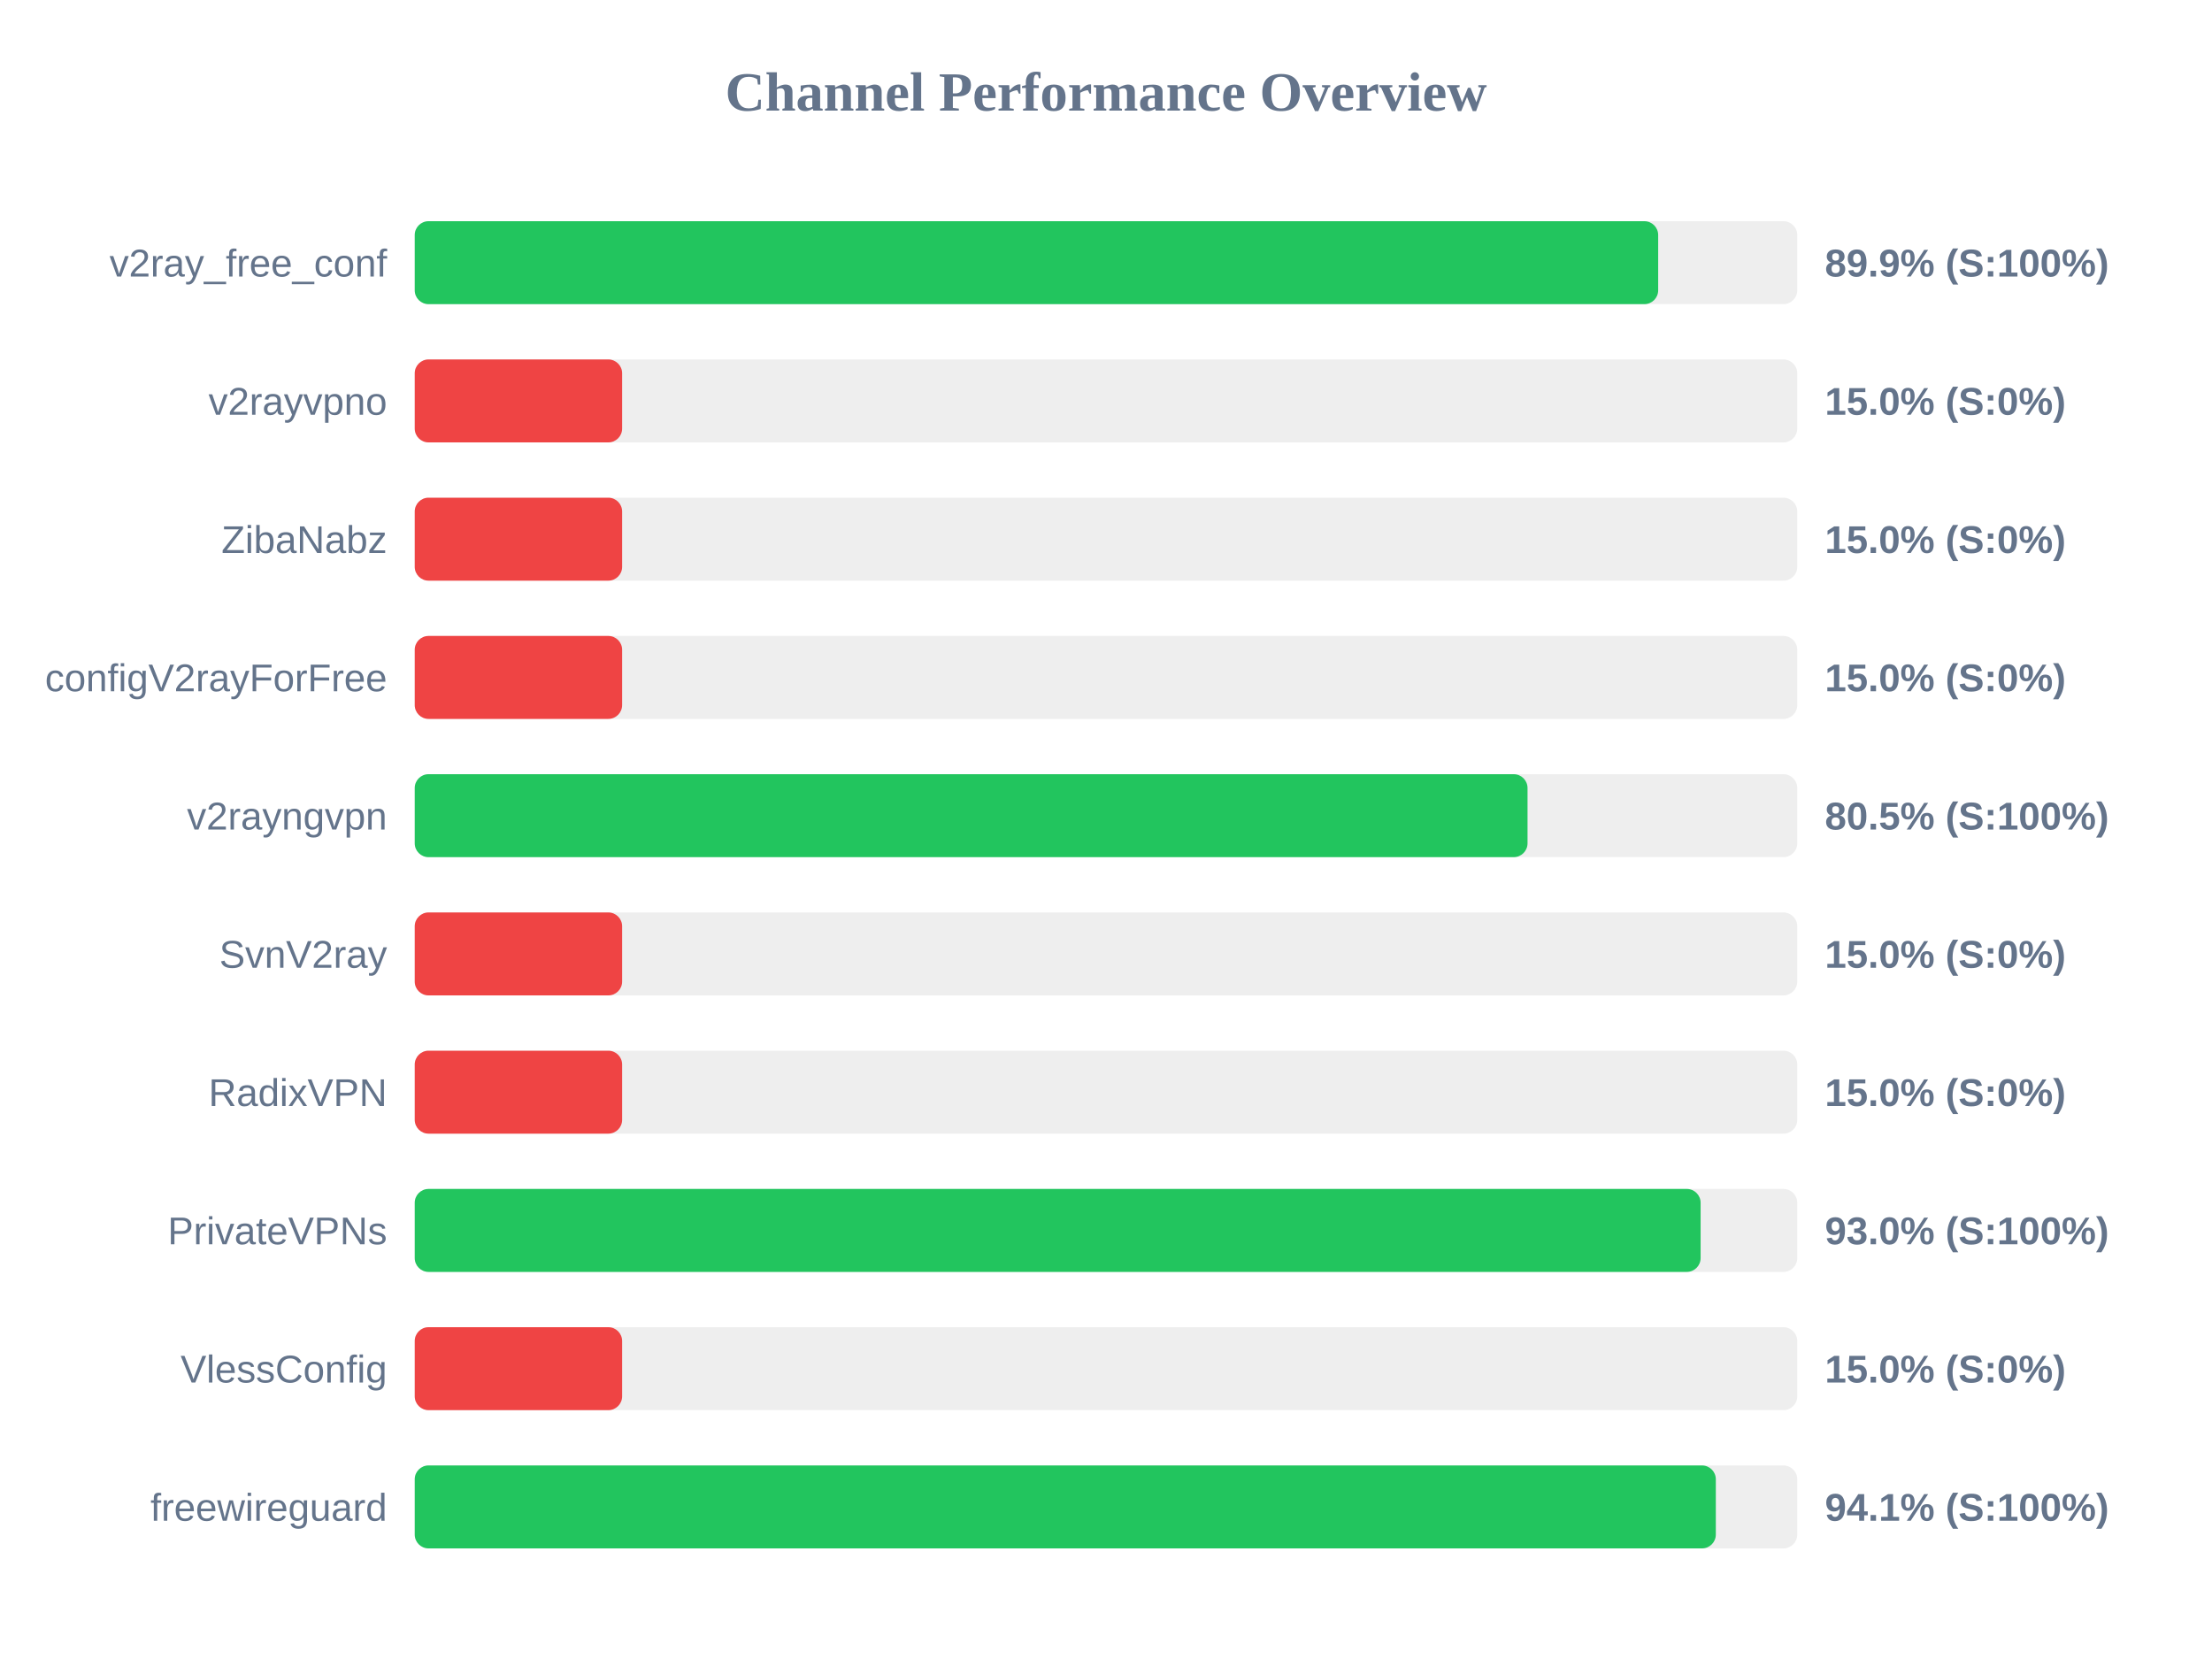
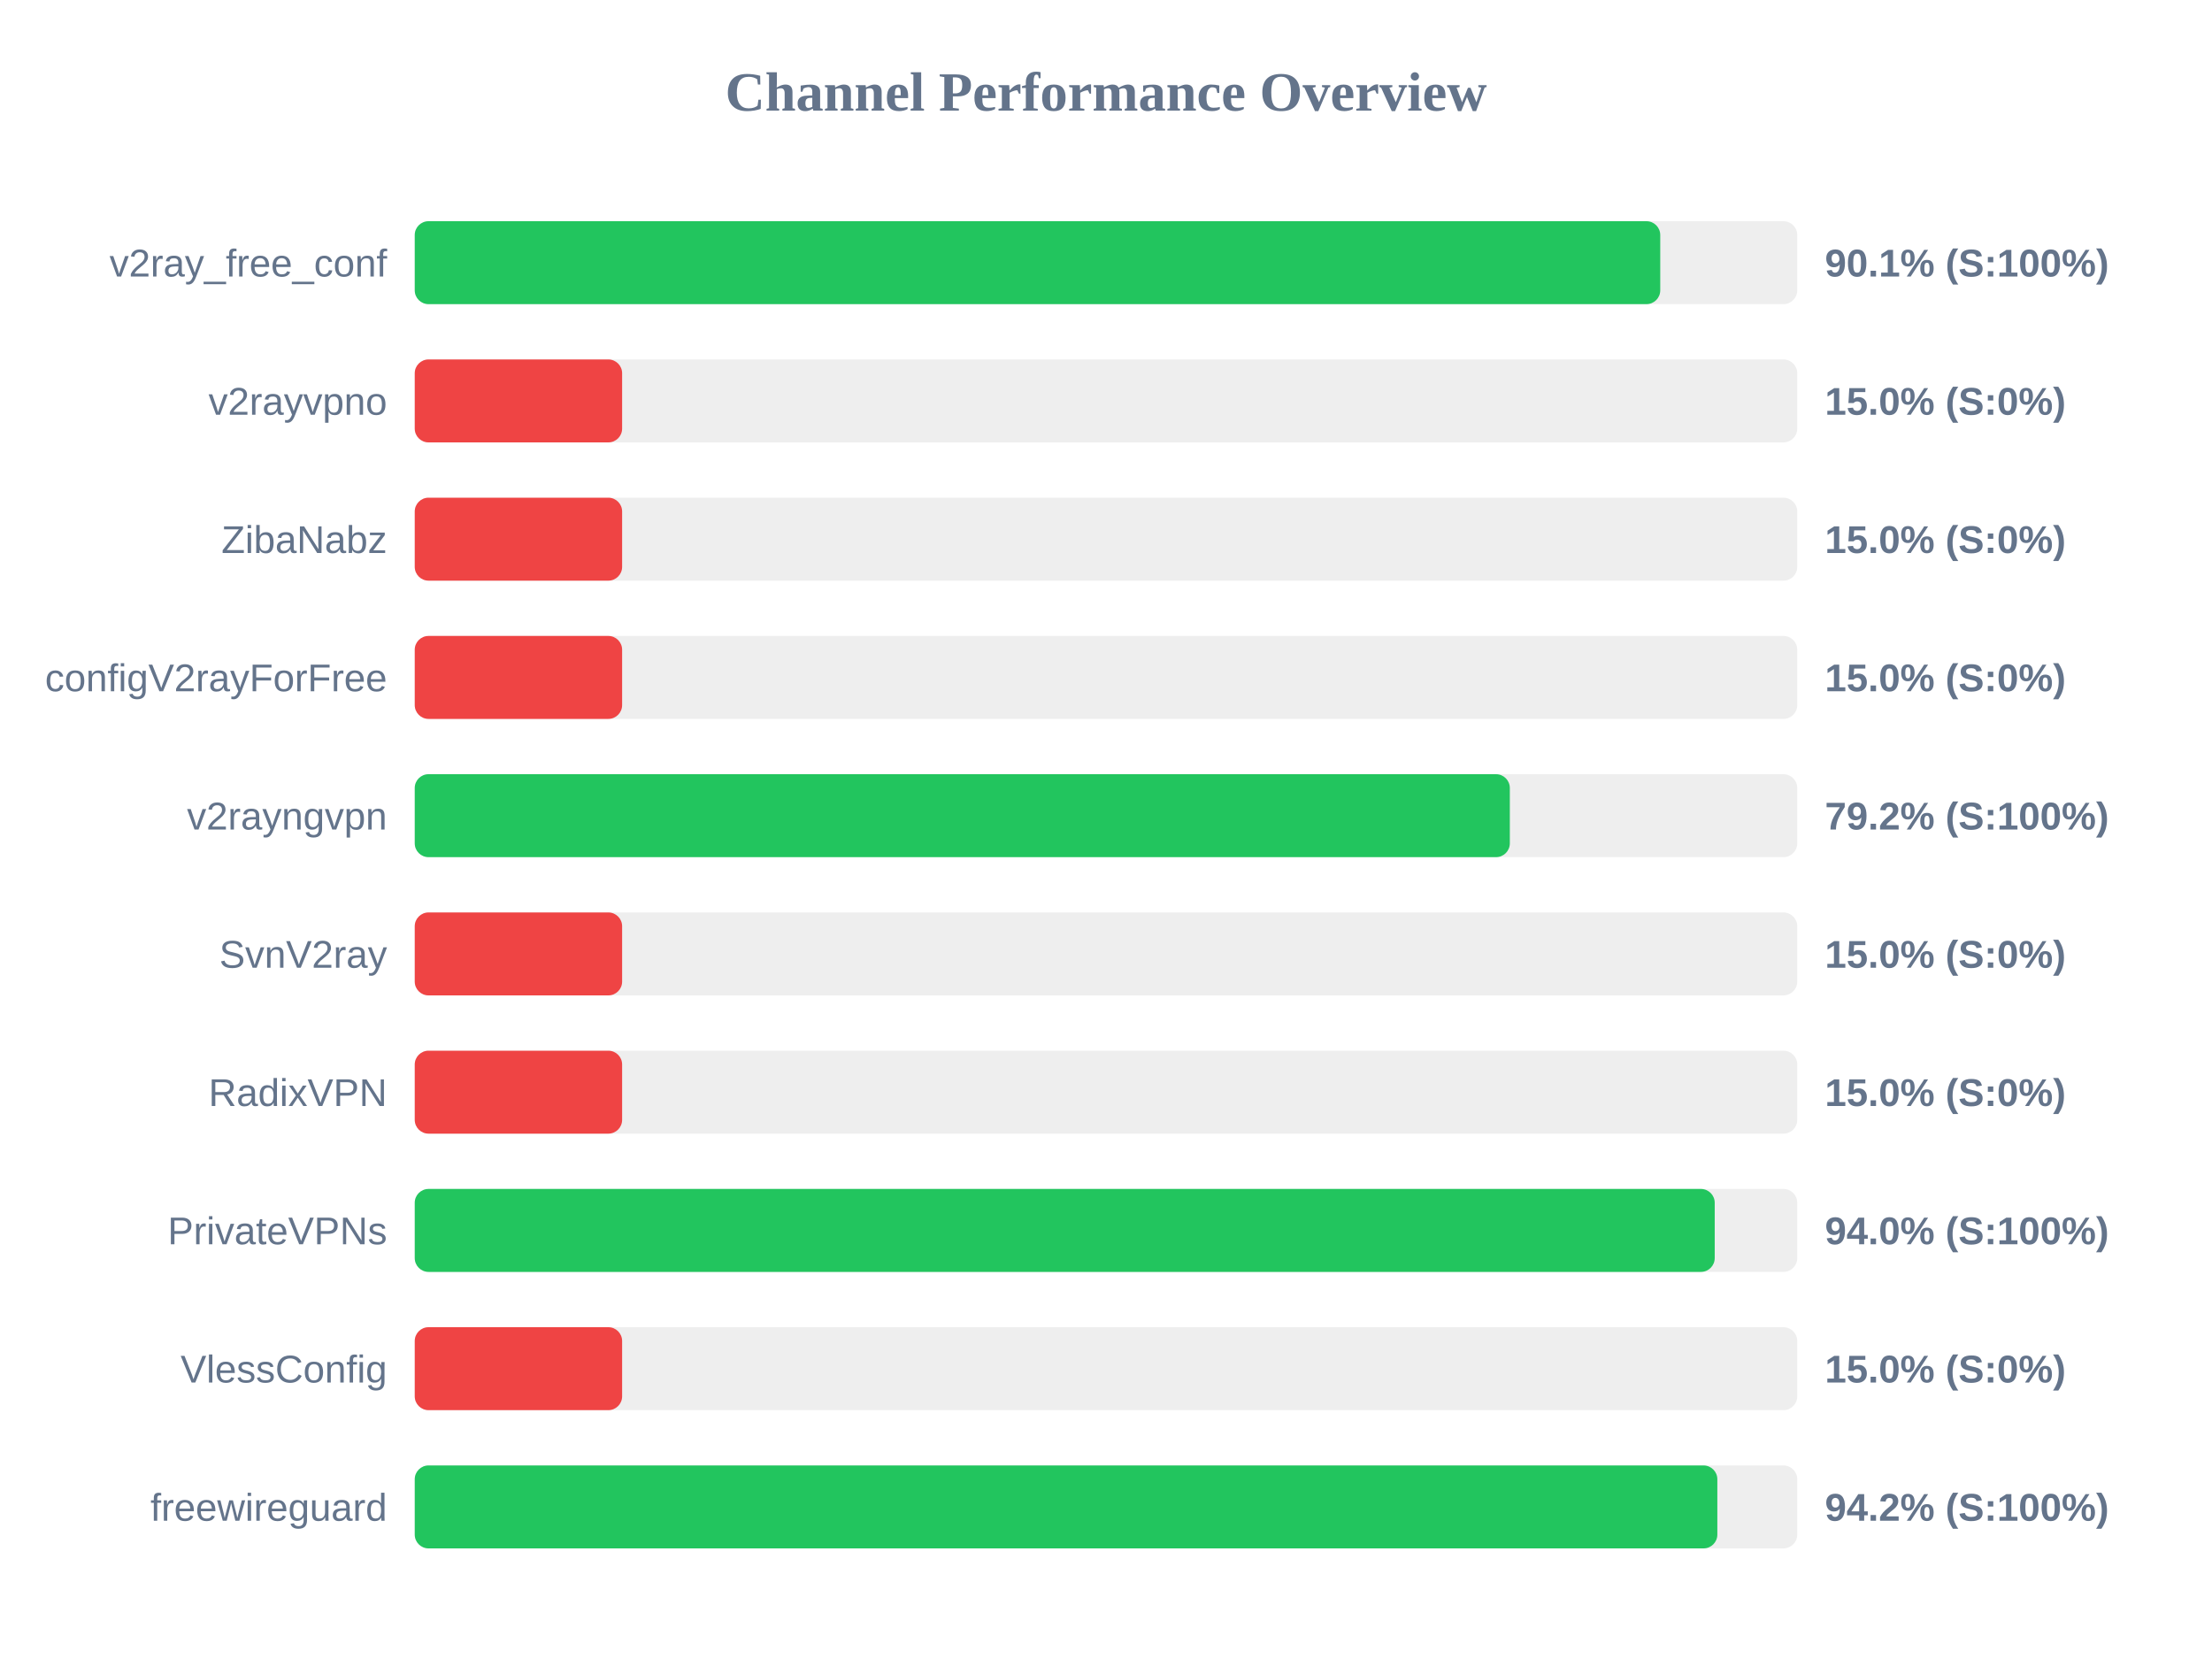
<svg xmlns="http://www.w3.org/2000/svg" width="800" height="600" version="1.1">
  <style>
        .row { font: 14px Arial; fill: #64748b; }
        .score { font: bold 14px Arial; fill: #64748b; }
    </style>
  <text x="400" y="40" text-anchor="middle" font-size="20px" font-weight="bold" fill="#64748b">Channel Performance Overview</text>
  <rect x="150" y="80" width="500" height="30" fill="#eee" rx="5" />
-   <rect x="150" y="80" width="449.7" height="30" fill="#22c55e" rx="5" />
+   <rect x="150" y="80" width="450.45" height="30" fill="#22c55e" rx="5" />
  <text x="140" y="100" text-anchor="end" class="row">v2ray_free_conf</text>
-   <text x="660" y="100" text-anchor="start" class="score">89.9% (S:100%)</text>
+   <text x="660" y="100" text-anchor="start" class="score">90.1% (S:100%)</text>
  <rect x="150" y="130" width="500" height="30" fill="#eee" rx="5" />
  <rect x="150" y="130" width="75.0" height="30" fill="#ef4444" rx="5" />
  <text x="140" y="150" text-anchor="end" class="row">v2rayvpno</text>
  <text x="660" y="150" text-anchor="start" class="score">15.0% (S:0%)</text>
  <rect x="150" y="180" width="500" height="30" fill="#eee" rx="5" />
  <rect x="150" y="180" width="75.0" height="30" fill="#ef4444" rx="5" />
  <text x="140" y="200" text-anchor="end" class="row">ZibaNabz</text>
  <text x="660" y="200" text-anchor="start" class="score">15.0% (S:0%)</text>
  <rect x="150" y="230" width="500" height="30" fill="#eee" rx="5" />
  <rect x="150" y="230" width="75.0" height="30" fill="#ef4444" rx="5" />
  <text x="140" y="250" text-anchor="end" class="row">configV2rayForFree</text>
  <text x="660" y="250" text-anchor="start" class="score">15.0% (S:0%)</text>
  <rect x="150" y="280" width="500" height="30" fill="#eee" rx="5" />
-   <rect x="150" y="280" width="402.45" height="30" fill="#22c55e" rx="5" />
+   <rect x="150" y="280" width="396.05" height="30" fill="#22c55e" rx="5" />
  <text x="140" y="300" text-anchor="end" class="row">v2rayngvpn</text>
-   <text x="660" y="300" text-anchor="start" class="score">80.5% (S:100%)</text>
+   <text x="660" y="300" text-anchor="start" class="score">79.2% (S:100%)</text>
  <rect x="150" y="330" width="500" height="30" fill="#eee" rx="5" />
  <rect x="150" y="330" width="75.0" height="30" fill="#ef4444" rx="5" />
  <text x="140" y="350" text-anchor="end" class="row">SvnV2ray</text>
  <text x="660" y="350" text-anchor="start" class="score">15.0% (S:0%)</text>
  <rect x="150" y="380" width="500" height="30" fill="#eee" rx="5" />
  <rect x="150" y="380" width="75.0" height="30" fill="#ef4444" rx="5" />
  <text x="140" y="400" text-anchor="end" class="row">RadixVPN</text>
  <text x="660" y="400" text-anchor="start" class="score">15.0% (S:0%)</text>
  <rect x="150" y="430" width="500" height="30" fill="#eee" rx="5" />
-   <rect x="150" y="430" width="465.05" height="30" fill="#22c55e" rx="5" />
+   <rect x="150" y="430" width="470.15" height="30" fill="#22c55e" rx="5" />
  <text x="140" y="450" text-anchor="end" class="row">PrivateVPNs</text>
-   <text x="660" y="450" text-anchor="start" class="score">93.0% (S:100%)</text>
+   <text x="660" y="450" text-anchor="start" class="score">94.0% (S:100%)</text>
  <rect x="150" y="480" width="500" height="30" fill="#eee" rx="5" />
  <rect x="150" y="480" width="75.0" height="30" fill="#ef4444" rx="5" />
  <text x="140" y="500" text-anchor="end" class="row">VlessConfig</text>
  <text x="660" y="500" text-anchor="start" class="score">15.0% (S:0%)</text>
  <rect x="150" y="530" width="500" height="30" fill="#eee" rx="5" />
-   <rect x="150" y="530" width="470.55" height="30" fill="#22c55e" rx="5" />
+   <rect x="150" y="530" width="471.1" height="30" fill="#22c55e" rx="5" />
  <text x="140" y="550" text-anchor="end" class="row">freewireguard</text>
-   <text x="660" y="550" text-anchor="start" class="score">94.1% (S:100%)</text>
+   <text x="660" y="550" text-anchor="start" class="score">94.2% (S:100%)</text>
</svg>
